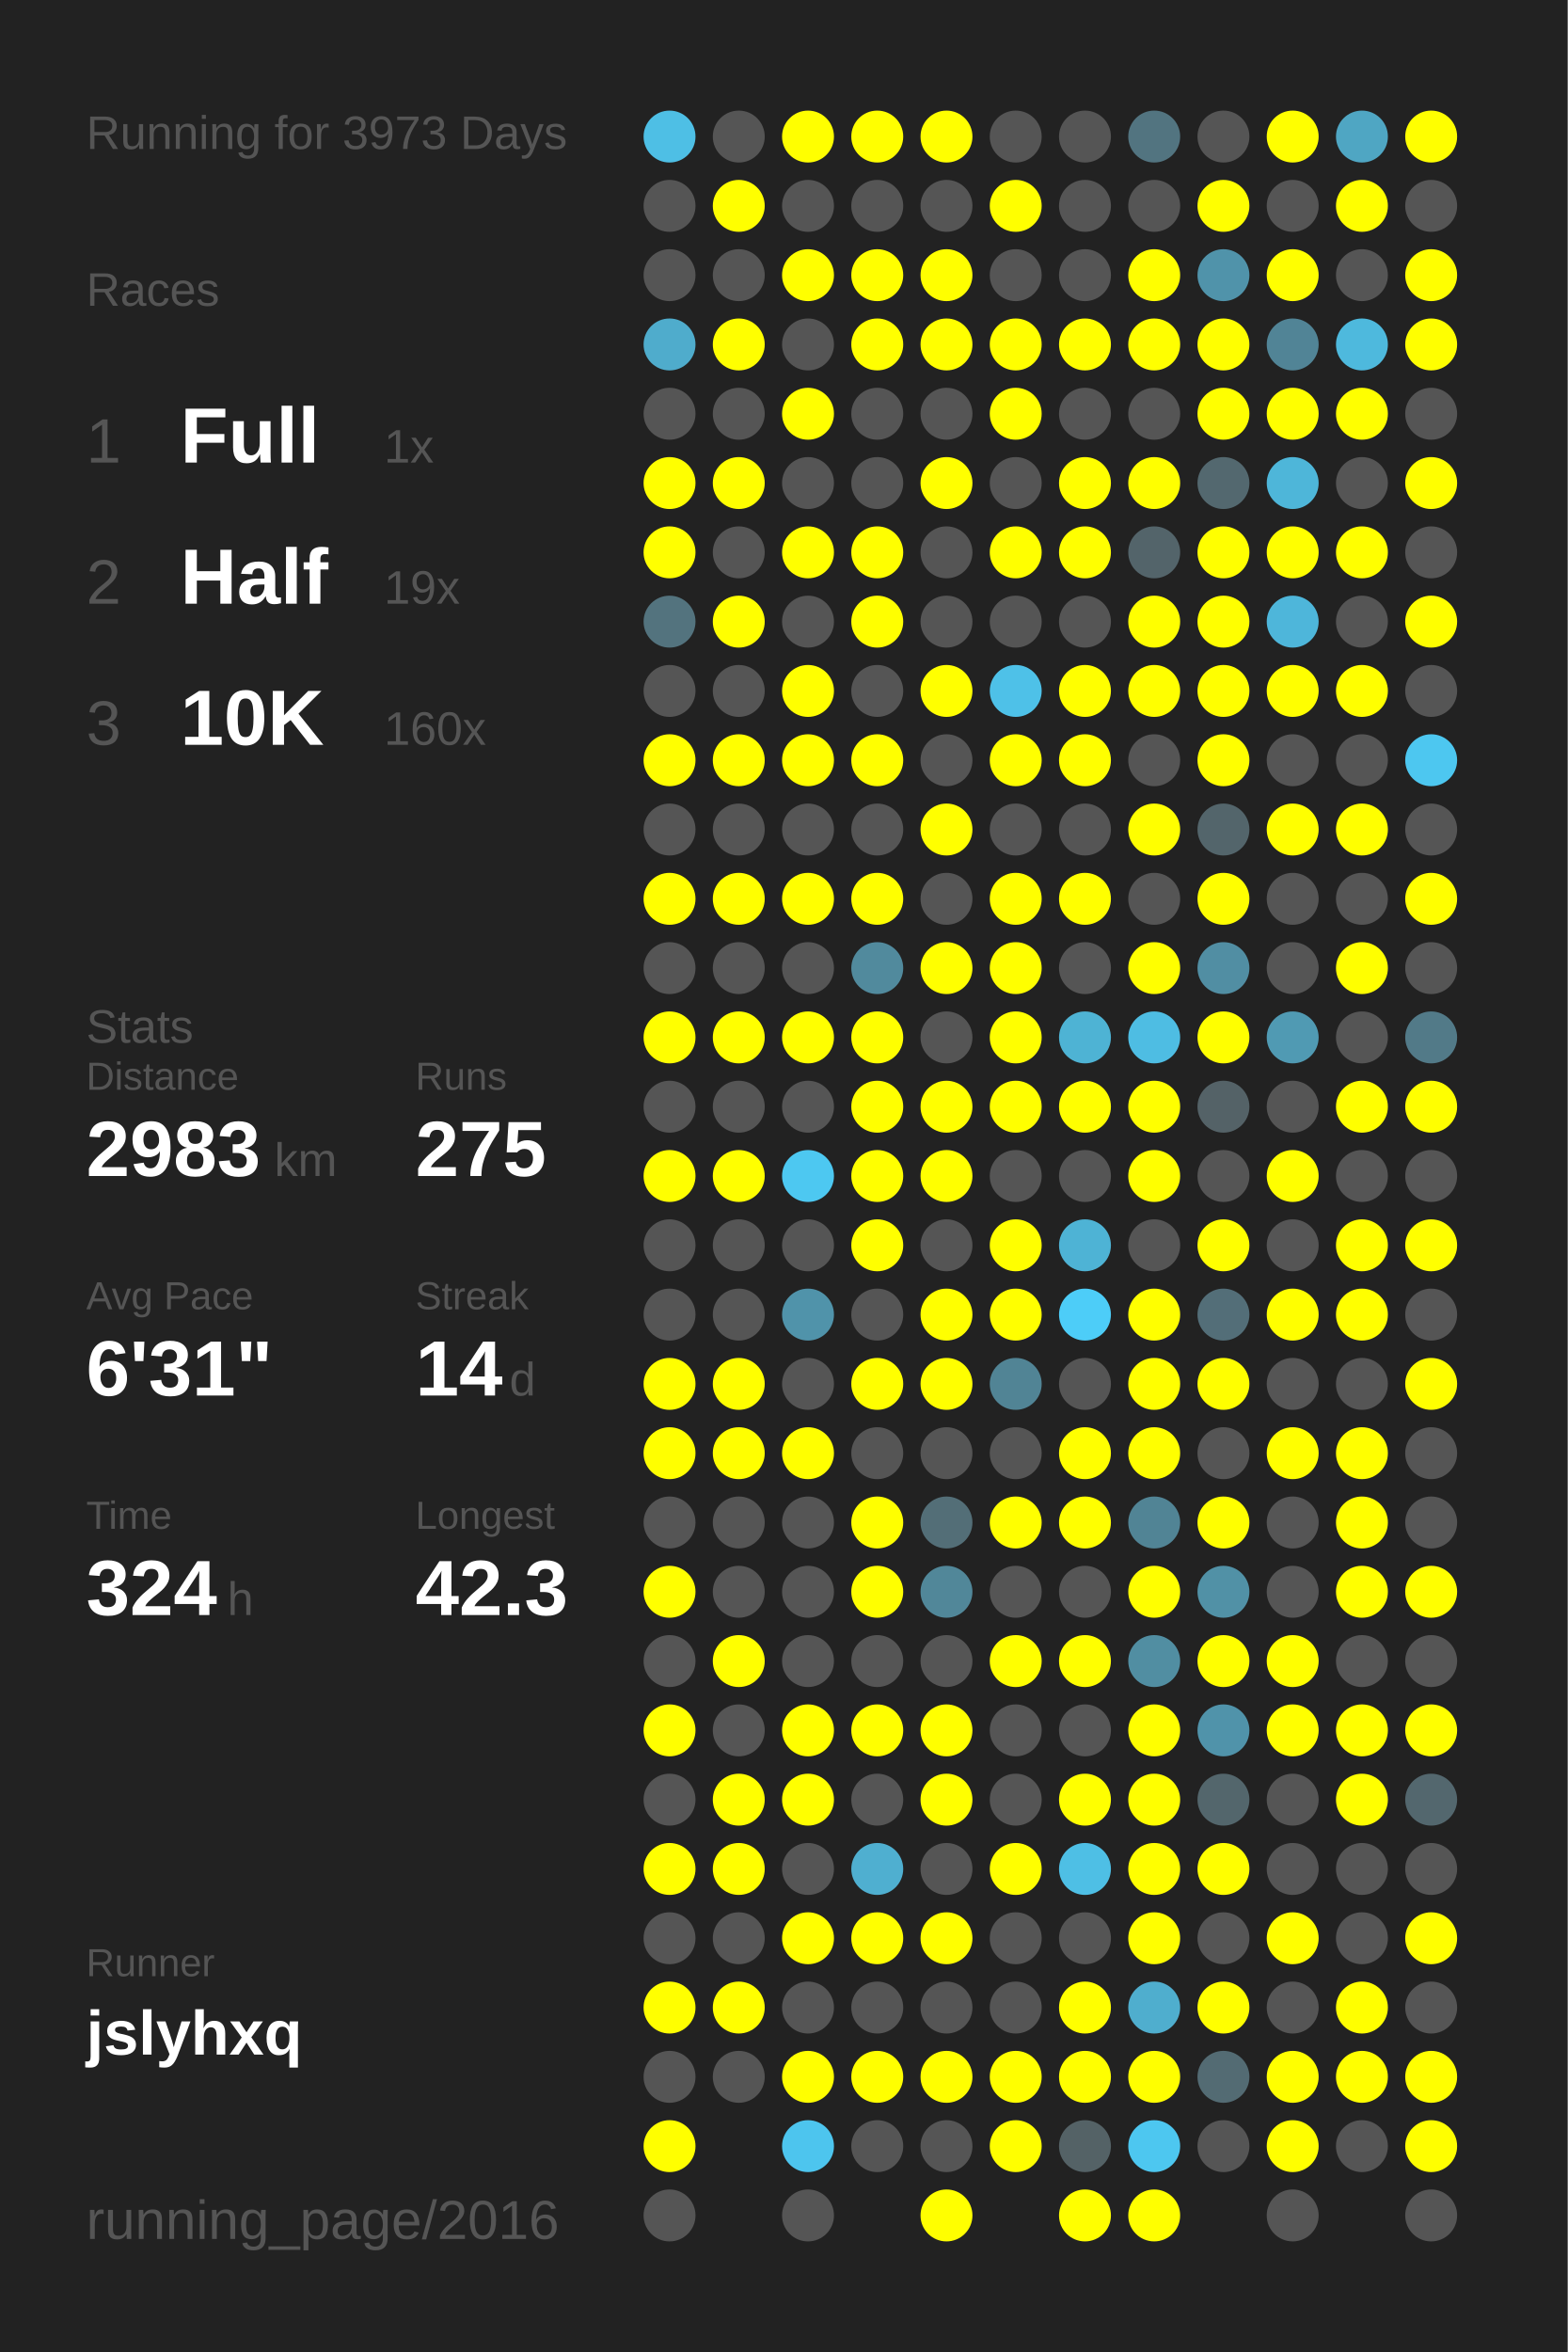
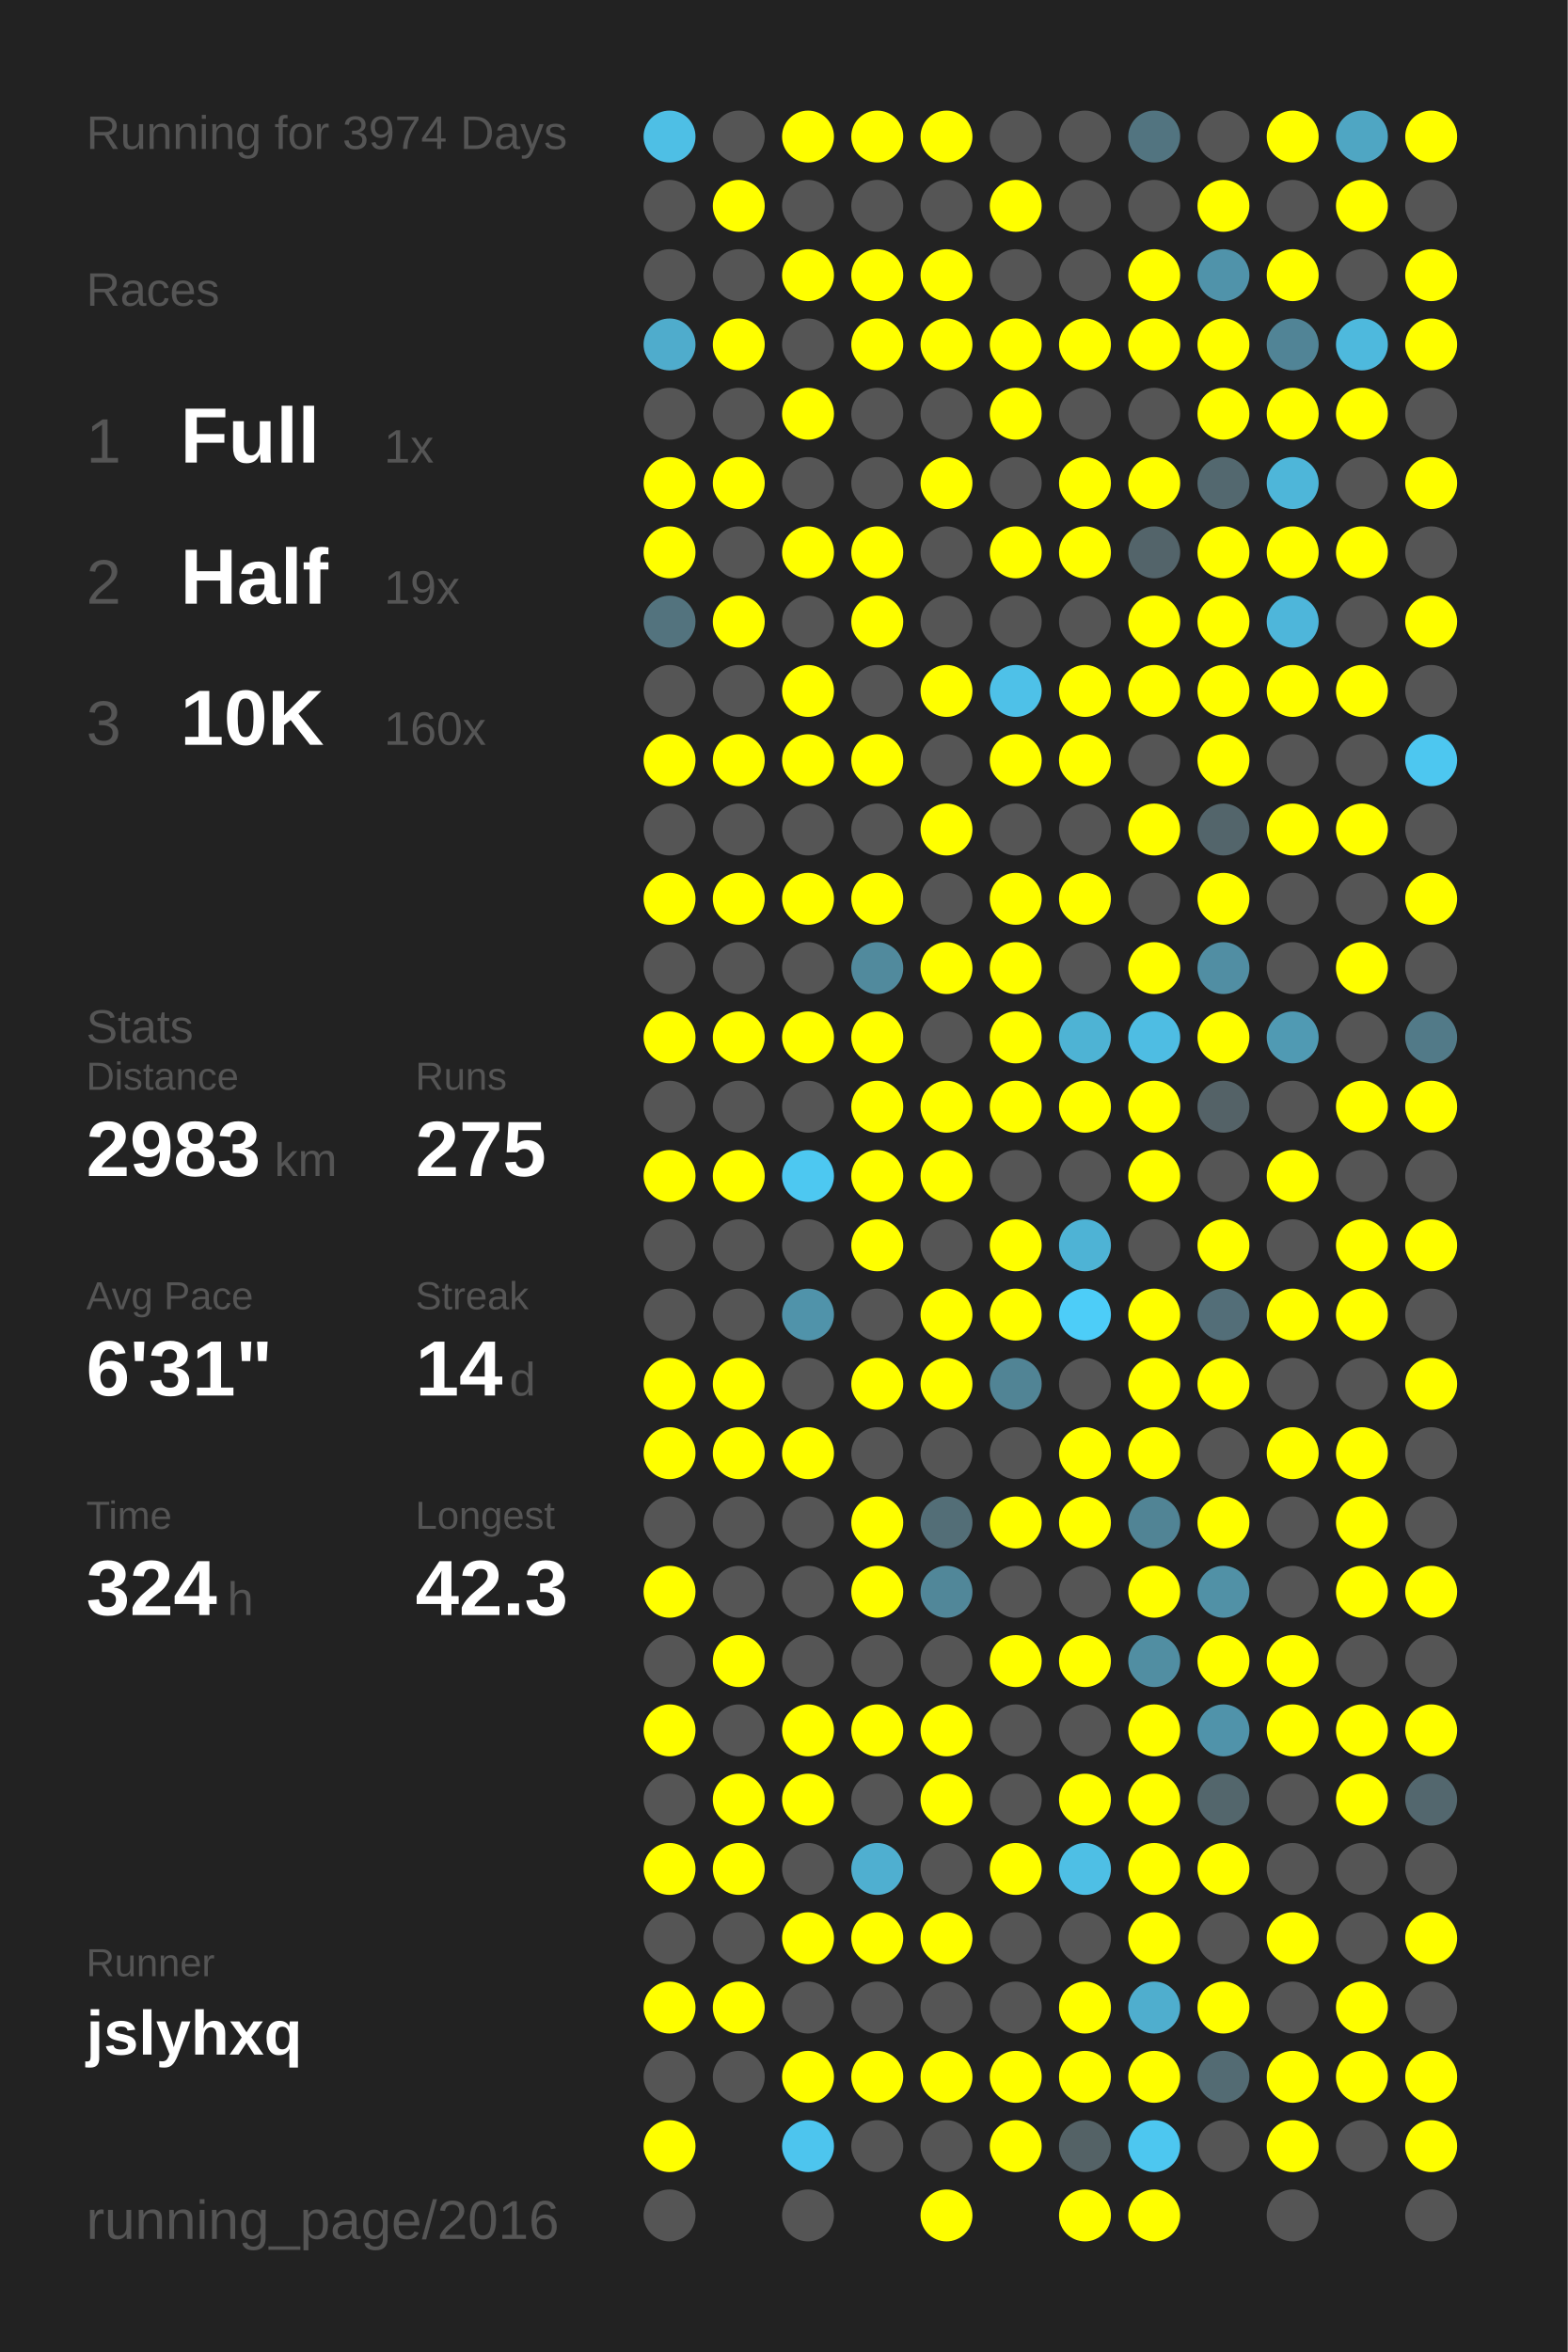
<svg xmlns="http://www.w3.org/2000/svg" baseProfile="full" height="300mm" version="1.1" viewBox="0,0,200,300" width="200mm">
  <defs />
  <rect fill="#222222" height="300" width="200" x="0" y="0" />
-   <text fill="#555555" style="font-size:6px; font-family:Arial;" x="11" y="19">Running for 3973 Days</text>
+   <text fill="#555555" style="font-size:6px; font-family:Arial;" x="11" y="19">Running for 3974 Days</text>
  <text fill="#555555" style="font-size:6px; font-family:Arial;" x="11" y="39">Races</text>
  <text fill="#555555" style="font-size:8px; font-family:Arial;" x="11" y="59">1</text>
  <text fill="#FFFFFF" style="font-size:10px; font-family:Arial; font-weight:bold;" x="23" y="59">Full</text>
  <text fill="#555555" style="font-size:6px; font-family:Arial;" x="49" y="59">1x</text>
  <text fill="#555555" style="font-size:8px; font-family:Arial;" x="11" y="77">2</text>
  <text fill="#FFFFFF" style="font-size:10px; font-family:Arial; font-weight:bold;" x="23" y="77">Half</text>
  <text fill="#555555" style="font-size:6px; font-family:Arial;" x="49" y="77">19x</text>
  <text fill="#555555" style="font-size:8px; font-family:Arial;" x="11" y="95">3</text>
  <text fill="#FFFFFF" style="font-size:10px; font-family:Arial; font-weight:bold;" x="23" y="95">10K</text>
  <text fill="#555555" style="font-size:6px; font-family:Arial;" x="49" y="95">160x</text>
  <text fill="#555555" style="font-size:6px; font-family:Arial;" x="11" y="133">Stats</text>
  <text fill="#555555" style="font-size:5px; font-family:Arial;" x="11" y="139">Distance</text>
  <text fill="#FFFFFF" style="font-size:10px; font-family:Arial; font-weight:bold;" x="11" y="150">2983</text>
  <text fill="#555555" style="font-size:6px; font-family:Arial;" x="35" y="150">km</text>
  <text fill="#555555" style="font-size:5px; font-family:Arial;" x="53" y="139">Runs</text>
  <text fill="#FFFFFF" style="font-size:10px; font-family:Arial; font-weight:bold;" x="53" y="150">275</text>
  <text fill="#555555" style="font-size:5px; font-family:Arial;" x="11" y="167">Avg Pace</text>
  <text fill="#FFFFFF" style="font-size:10px; font-family:Arial; font-weight:bold;" x="11" y="178">6'31"</text>
  <text fill="#555555" style="font-size:5px; font-family:Arial;" x="53" y="167">Streak</text>
  <text fill="#FFFFFF" style="font-size:10px; font-family:Arial; font-weight:bold;" x="53" y="178">14</text>
  <text fill="#555555" style="font-size:6px; font-family:Arial;" x="65" y="178">d</text>
  <text fill="#555555" style="font-size:5px; font-family:Arial;" x="11" y="195">Time</text>
  <text fill="#FFFFFF" style="font-size:10px; font-family:Arial; font-weight:bold;" x="11" y="206">324</text>
  <text fill="#555555" style="font-size:6px; font-family:Arial;" x="29" y="206">h</text>
  <text fill="#555555" style="font-size:5px; font-family:Arial;" x="53" y="195">Longest</text>
  <text fill="#FFFFFF" style="font-size:10px; font-family:Arial; font-weight:bold;" x="53" y="206">42.3</text>
  <text fill="#555555" style="font-size:5px; font-family:Arial;" x="11" y="252.065">Runner</text>
  <text fill="#FFFFFF" style="font-size:8px; font-family:Arial; font-weight:bold;" x="11" y="262.065">jslyhxq</text>
  <text fill="#555555" style="font-size:7px; font-family:Arial;" x="11" y="285.581">running_page/2016</text>
  <circle cx="85.417" cy="17.419" fill="#4ebfe5" r="3.312" />
  <circle cx="85.417" cy="26.258" fill="#555555" r="3.312" />
  <circle cx="85.417" cy="35.097" fill="#555555" r="3.312" />
  <circle cx="85.417" cy="43.935" fill="#4faccc" r="3.312" />
  <circle cx="85.417" cy="52.774" fill="#555555" r="3.312" />
  <circle cx="85.417" cy="61.613" fill="#FFFF00" r="3.312" />
  <circle cx="85.417" cy="70.452" fill="#FFFF00" r="3.312" />
  <circle cx="85.417" cy="79.29" fill="#53737e" r="3.312" />
  <circle cx="85.417" cy="88.129" fill="#555555" r="3.312" />
  <circle cx="85.417" cy="96.968" fill="#FFFF00" r="3.312" />
  <circle cx="85.417" cy="105.806" fill="#555555" r="3.312" />
  <circle cx="85.417" cy="114.645" fill="#FFFF00" r="3.312" />
  <circle cx="85.417" cy="123.484" fill="#555555" r="3.312" />
  <circle cx="85.417" cy="132.323" fill="#FFFF00" r="3.312" />
  <circle cx="85.417" cy="141.161" fill="#555555" r="3.312" />
  <circle cx="85.417" cy="150" fill="#FFFF00" r="3.312" />
  <circle cx="85.417" cy="158.839" fill="#555555" r="3.312" />
  <circle cx="85.417" cy="167.677" fill="#555555" r="3.312" />
  <circle cx="85.417" cy="176.516" fill="#FFFF00" r="3.312" />
  <circle cx="85.417" cy="185.355" fill="#FFFF00" r="3.312" />
  <circle cx="85.417" cy="194.194" fill="#555555" r="3.312" />
  <circle cx="85.417" cy="203.032" fill="#FFFF00" r="3.312" />
  <circle cx="85.417" cy="211.871" fill="#555555" r="3.312" />
  <circle cx="85.417" cy="220.71" fill="#FFFF00" r="3.312" />
  <circle cx="85.417" cy="229.548" fill="#555555" r="3.312" />
  <circle cx="85.417" cy="238.387" fill="#FFFF00" r="3.312" />
  <circle cx="85.417" cy="247.226" fill="#555555" r="3.312" />
  <circle cx="85.417" cy="256.065" fill="#FFFF00" r="3.312" />
  <circle cx="85.417" cy="264.903" fill="#555555" r="3.312" />
  <circle cx="85.417" cy="273.742" fill="#FFFF00" r="3.312" />
  <circle cx="85.417" cy="282.581" fill="#555555" r="3.312" />
  <circle cx="94.25" cy="17.419" fill="#555555" r="3.312" />
  <circle cx="94.25" cy="26.258" fill="#FFFF00" r="3.312" />
  <circle cx="94.25" cy="35.097" fill="#555555" r="3.312" />
  <circle cx="94.25" cy="43.935" fill="#FFFF00" r="3.312" />
  <circle cx="94.25" cy="52.774" fill="#555555" r="3.312" />
  <circle cx="94.25" cy="61.613" fill="#FFFF00" r="3.312" />
  <circle cx="94.25" cy="70.452" fill="#555555" r="3.312" />
  <circle cx="94.25" cy="79.29" fill="#FFFF00" r="3.312" />
  <circle cx="94.25" cy="88.129" fill="#555555" r="3.312" />
  <circle cx="94.25" cy="96.968" fill="#FFFF00" r="3.312" />
  <circle cx="94.25" cy="105.806" fill="#555555" r="3.312" />
  <circle cx="94.25" cy="114.645" fill="#FFFF00" r="3.312" />
  <circle cx="94.25" cy="123.484" fill="#555555" r="3.312" />
  <circle cx="94.25" cy="132.323" fill="#FFFF00" r="3.312" />
  <circle cx="94.25" cy="141.161" fill="#555555" r="3.312" />
  <circle cx="94.25" cy="150" fill="#FFFF00" r="3.312" />
  <circle cx="94.25" cy="158.839" fill="#555555" r="3.312" />
  <circle cx="94.25" cy="167.677" fill="#555555" r="3.312" />
  <circle cx="94.25" cy="176.516" fill="#FFFF00" r="3.312" />
  <circle cx="94.25" cy="185.355" fill="#FFFF00" r="3.312" />
  <circle cx="94.25" cy="194.194" fill="#555555" r="3.312" />
  <circle cx="94.25" cy="203.032" fill="#555555" r="3.312" />
  <circle cx="94.25" cy="211.871" fill="#FFFF00" r="3.312" />
  <circle cx="94.25" cy="220.71" fill="#555555" r="3.312" />
  <circle cx="94.25" cy="229.548" fill="#FFFF00" r="3.312" />
  <circle cx="94.25" cy="238.387" fill="#FFFF00" r="3.312" />
  <circle cx="94.25" cy="247.226" fill="#555555" r="3.312" />
  <circle cx="94.25" cy="256.065" fill="#FFFF00" r="3.312" />
  <circle cx="94.25" cy="264.903" fill="#555555" r="3.312" />
  <circle cx="103.083" cy="17.419" fill="#FFFF00" r="3.312" />
  <circle cx="103.083" cy="26.258" fill="#555555" r="3.312" />
  <circle cx="103.083" cy="35.097" fill="#FFFF00" r="3.312" />
  <circle cx="103.083" cy="43.935" fill="#555555" r="3.312" />
  <circle cx="103.083" cy="52.774" fill="#FFFF00" r="3.312" />
  <circle cx="103.083" cy="61.613" fill="#555555" r="3.312" />
  <circle cx="103.083" cy="70.452" fill="#FFFF00" r="3.312" />
  <circle cx="103.083" cy="79.29" fill="#555555" r="3.312" />
  <circle cx="103.083" cy="88.129" fill="#FFFF00" r="3.312" />
  <circle cx="103.083" cy="96.968" fill="#FFFF00" r="3.312" />
  <circle cx="103.083" cy="105.806" fill="#555555" r="3.312" />
  <circle cx="103.083" cy="114.645" fill="#FFFF00" r="3.312" />
  <circle cx="103.083" cy="123.484" fill="#555555" r="3.312" />
  <circle cx="103.083" cy="132.323" fill="#FFFF00" r="3.312" />
  <circle cx="103.083" cy="141.161" fill="#555555" r="3.312" />
  <circle cx="103.083" cy="150" fill="#4dc8f1" r="3.312" />
  <circle cx="103.083" cy="158.839" fill="#555555" r="3.312" />
  <circle cx="103.083" cy="167.677" fill="#5093aa" r="3.312" />
  <circle cx="103.083" cy="176.516" fill="#555555" r="3.312" />
  <circle cx="103.083" cy="185.355" fill="#FFFF00" r="3.312" />
  <circle cx="103.083" cy="194.194" fill="#555555" r="3.312" />
  <circle cx="103.083" cy="203.032" fill="#555555" r="3.312" />
  <circle cx="103.083" cy="211.871" fill="#555555" r="3.312" />
  <circle cx="103.083" cy="220.71" fill="#FFFF00" r="3.312" />
  <circle cx="103.083" cy="229.548" fill="#FFFF00" r="3.312" />
  <circle cx="103.083" cy="238.387" fill="#555555" r="3.312" />
  <circle cx="103.083" cy="247.226" fill="#FFFF00" r="3.312" />
  <circle cx="103.083" cy="256.065" fill="#555555" r="3.312" />
  <circle cx="103.083" cy="264.903" fill="#FFFF00" r="3.312" />
  <circle cx="103.083" cy="273.742" fill="#4dc5ee" r="3.312" />
  <circle cx="103.083" cy="282.581" fill="#555555" r="3.312" />
  <circle cx="111.917" cy="17.419" fill="#FFFF00" r="3.312" />
  <circle cx="111.917" cy="26.258" fill="#555555" r="3.312" />
  <circle cx="111.917" cy="35.097" fill="#FFFF00" r="3.312" />
  <circle cx="111.917" cy="43.935" fill="#FFFF00" r="3.312" />
  <circle cx="111.917" cy="52.774" fill="#555555" r="3.312" />
  <circle cx="111.917" cy="61.613" fill="#555555" r="3.312" />
  <circle cx="111.917" cy="70.452" fill="#FFFF00" r="3.312" />
  <circle cx="111.917" cy="79.29" fill="#FFFF00" r="3.312" />
  <circle cx="111.917" cy="88.129" fill="#555555" r="3.312" />
  <circle cx="111.917" cy="96.968" fill="#FFFF00" r="3.312" />
  <circle cx="111.917" cy="105.806" fill="#555555" r="3.312" />
  <circle cx="111.917" cy="114.645" fill="#FFFF00" r="3.312" />
  <circle cx="111.917" cy="123.484" fill="#518a9d" r="3.312" />
  <circle cx="111.917" cy="132.323" fill="#FFFF00" r="3.312" />
  <circle cx="111.917" cy="141.161" fill="#FFFF00" r="3.312" />
  <circle cx="111.917" cy="150" fill="#FFFF00" r="3.312" />
  <circle cx="111.917" cy="158.839" fill="#FFFF00" r="3.312" />
  <circle cx="111.917" cy="167.677" fill="#555555" r="3.312" />
  <circle cx="111.917" cy="176.516" fill="#FFFF00" r="3.312" />
  <circle cx="111.917" cy="185.355" fill="#555555" r="3.312" />
  <circle cx="111.917" cy="194.194" fill="#FFFF00" r="3.312" />
  <circle cx="111.917" cy="203.032" fill="#FFFF00" r="3.312" />
  <circle cx="111.917" cy="211.871" fill="#555555" r="3.312" />
  <circle cx="111.917" cy="220.71" fill="#FFFF00" r="3.312" />
  <circle cx="111.917" cy="229.548" fill="#555555" r="3.312" />
  <circle cx="111.917" cy="238.387" fill="#4fafd0" r="3.312" />
  <circle cx="111.917" cy="247.226" fill="#FFFF00" r="3.312" />
  <circle cx="111.917" cy="256.065" fill="#555555" r="3.312" />
  <circle cx="111.917" cy="264.903" fill="#FFFF00" r="3.312" />
  <circle cx="111.917" cy="273.742" fill="#555555" r="3.312" />
  <circle cx="120.75" cy="17.419" fill="#FFFF00" r="3.312" />
  <circle cx="120.75" cy="26.258" fill="#555555" r="3.312" />
  <circle cx="120.75" cy="35.097" fill="#FFFF00" r="3.312" />
  <circle cx="120.75" cy="43.935" fill="#FFFF00" r="3.312" />
  <circle cx="120.75" cy="52.774" fill="#555555" r="3.312" />
  <circle cx="120.75" cy="61.613" fill="#FFFF00" r="3.312" />
  <circle cx="120.75" cy="70.452" fill="#555555" r="3.312" />
  <circle cx="120.75" cy="79.29" fill="#555555" r="3.312" />
  <circle cx="120.75" cy="88.129" fill="#FFFF00" r="3.312" />
  <circle cx="120.75" cy="96.968" fill="#555555" r="3.312" />
  <circle cx="120.75" cy="105.806" fill="#FFFF00" r="3.312" />
  <circle cx="120.75" cy="114.645" fill="#555555" r="3.312" />
  <circle cx="120.75" cy="123.484" fill="#FFFF00" r="3.312" />
  <circle cx="120.75" cy="132.323" fill="#555555" r="3.312" />
  <circle cx="120.75" cy="141.161" fill="#FFFF00" r="3.312" />
  <circle cx="120.75" cy="150" fill="#FFFF00" r="3.312" />
  <circle cx="120.75" cy="158.839" fill="#555555" r="3.312" />
  <circle cx="120.75" cy="167.677" fill="#FFFF00" r="3.312" />
  <circle cx="120.75" cy="176.516" fill="#FFFF00" r="3.312" />
  <circle cx="120.75" cy="185.355" fill="#555555" r="3.312" />
  <circle cx="120.75" cy="194.194" fill="#536e77" r="3.312" />
  <circle cx="120.75" cy="203.032" fill="#518799" r="3.312" />
  <circle cx="120.75" cy="211.871" fill="#555555" r="3.312" />
  <circle cx="120.75" cy="220.71" fill="#FFFF00" r="3.312" />
  <circle cx="120.75" cy="229.548" fill="#FFFF00" r="3.312" />
  <circle cx="120.75" cy="238.387" fill="#555555" r="3.312" />
  <circle cx="120.75" cy="247.226" fill="#FFFF00" r="3.312" />
  <circle cx="120.75" cy="256.065" fill="#555555" r="3.312" />
  <circle cx="120.75" cy="264.903" fill="#FFFF00" r="3.312" />
  <circle cx="120.75" cy="273.742" fill="#555555" r="3.312" />
  <circle cx="120.75" cy="282.581" fill="#FFFF00" r="3.312" />
  <circle cx="129.583" cy="17.419" fill="#555555" r="3.312" />
  <circle cx="129.583" cy="26.258" fill="#FFFF00" r="3.312" />
  <circle cx="129.583" cy="35.097" fill="#555555" r="3.312" />
  <circle cx="129.583" cy="43.935" fill="#FFFF00" r="3.312" />
  <circle cx="129.583" cy="52.774" fill="#FFFF00" r="3.312" />
  <circle cx="129.583" cy="61.613" fill="#555555" r="3.312" />
  <circle cx="129.583" cy="70.452" fill="#FFFF00" r="3.312" />
  <circle cx="129.583" cy="79.29" fill="#555555" r="3.312" />
  <circle cx="129.583" cy="88.129" fill="#4ec1e8" r="3.312" />
  <circle cx="129.583" cy="96.968" fill="#FFFF00" r="3.312" />
  <circle cx="129.583" cy="105.806" fill="#555555" r="3.312" />
  <circle cx="129.583" cy="114.645" fill="#FFFF00" r="3.312" />
  <circle cx="129.583" cy="123.484" fill="#FFFF00" r="3.312" />
  <circle cx="129.583" cy="132.323" fill="#FFFF00" r="3.312" />
  <circle cx="129.583" cy="141.161" fill="#FFFF00" r="3.312" />
  <circle cx="129.583" cy="150" fill="#555555" r="3.312" />
  <circle cx="129.583" cy="158.839" fill="#FFFF00" r="3.312" />
  <circle cx="129.583" cy="167.677" fill="#FFFF00" r="3.312" />
  <circle cx="129.583" cy="176.516" fill="#518495" r="3.312" />
  <circle cx="129.583" cy="185.355" fill="#555555" r="3.312" />
  <circle cx="129.583" cy="194.194" fill="#FFFF00" r="3.312" />
  <circle cx="129.583" cy="203.032" fill="#555555" r="3.312" />
  <circle cx="129.583" cy="211.871" fill="#FFFF00" r="3.312" />
  <circle cx="129.583" cy="220.71" fill="#555555" r="3.312" />
  <circle cx="129.583" cy="229.548" fill="#555555" r="3.312" />
  <circle cx="129.583" cy="238.387" fill="#FFFF00" r="3.312" />
  <circle cx="129.583" cy="247.226" fill="#555555" r="3.312" />
  <circle cx="129.583" cy="256.065" fill="#555555" r="3.312" />
  <circle cx="129.583" cy="264.903" fill="#FFFF00" r="3.312" />
  <circle cx="129.583" cy="273.742" fill="#FFFF00" r="3.312" />
  <circle cx="138.417" cy="17.419" fill="#555555" r="3.312" />
  <circle cx="138.417" cy="26.258" fill="#555555" r="3.312" />
  <circle cx="138.417" cy="35.097" fill="#555555" r="3.312" />
  <circle cx="138.417" cy="43.935" fill="#FFFF00" r="3.312" />
  <circle cx="138.417" cy="52.774" fill="#555555" r="3.312" />
  <circle cx="138.417" cy="61.613" fill="#FFFF00" r="3.312" />
  <circle cx="138.417" cy="70.452" fill="#FFFF00" r="3.312" />
  <circle cx="138.417" cy="79.29" fill="#555555" r="3.312" />
  <circle cx="138.417" cy="88.129" fill="#FFFF00" r="3.312" />
  <circle cx="138.417" cy="96.968" fill="#FFFF00" r="3.312" />
  <circle cx="138.417" cy="105.806" fill="#555555" r="3.312" />
  <circle cx="138.417" cy="114.645" fill="#FFFF00" r="3.312" />
  <circle cx="138.417" cy="123.484" fill="#555555" r="3.312" />
  <circle cx="138.417" cy="132.323" fill="#4eb3d4" r="3.312" />
  <circle cx="138.417" cy="141.161" fill="#FFFF00" r="3.312" />
  <circle cx="138.417" cy="150" fill="#555555" r="3.312" />
  <circle cx="138.417" cy="158.839" fill="#4eb3d5" r="3.312" />
  <circle cx="138.417" cy="167.677" fill="#4dcdf8" r="3.312" />
  <circle cx="138.417" cy="176.516" fill="#555555" r="3.312" />
  <circle cx="138.417" cy="185.355" fill="#FFFF00" r="3.312" />
  <circle cx="138.417" cy="194.194" fill="#FFFF00" r="3.312" />
  <circle cx="138.417" cy="203.032" fill="#555555" r="3.312" />
  <circle cx="138.417" cy="211.871" fill="#FFFF00" r="3.312" />
  <circle cx="138.417" cy="220.71" fill="#555555" r="3.312" />
  <circle cx="138.417" cy="229.548" fill="#FFFF00" r="3.312" />
  <circle cx="138.417" cy="238.387" fill="#4ebfe5" r="3.312" />
  <circle cx="138.417" cy="247.226" fill="#555555" r="3.312" />
  <circle cx="138.417" cy="256.065" fill="#FFFF00" r="3.312" />
  <circle cx="138.417" cy="264.903" fill="#FFFF00" r="3.312" />
  <circle cx="138.417" cy="273.742" fill="#546266" r="3.312" />
  <circle cx="138.417" cy="282.581" fill="#FFFF00" r="3.312" />
  <circle cx="147.25" cy="17.419" fill="#527480" r="3.312" />
  <circle cx="147.25" cy="26.258" fill="#555555" r="3.312" />
  <circle cx="147.25" cy="35.097" fill="#FFFF00" r="3.312" />
  <circle cx="147.25" cy="43.935" fill="#FFFF00" r="3.312" />
  <circle cx="147.25" cy="52.774" fill="#555555" r="3.312" />
  <circle cx="147.25" cy="61.613" fill="#FFFF00" r="3.312" />
  <circle cx="147.25" cy="70.452" fill="#53646a" r="3.312" />
  <circle cx="147.25" cy="79.29" fill="#FFFF00" r="3.312" />
  <circle cx="147.25" cy="88.129" fill="#FFFF00" r="3.312" />
  <circle cx="147.25" cy="96.968" fill="#555555" r="3.312" />
  <circle cx="147.25" cy="105.806" fill="#FFFF00" r="3.312" />
  <circle cx="147.25" cy="114.645" fill="#555555" r="3.312" />
  <circle cx="147.25" cy="123.484" fill="#FFFF00" r="3.312" />
  <circle cx="147.25" cy="132.323" fill="#4ebde3" r="3.312" />
  <circle cx="147.25" cy="141.161" fill="#FFFF00" r="3.312" />
  <circle cx="147.25" cy="150" fill="#FFFF00" r="3.312" />
  <circle cx="147.25" cy="158.839" fill="#555555" r="3.312" />
  <circle cx="147.25" cy="167.677" fill="#FFFF00" r="3.312" />
  <circle cx="147.25" cy="176.516" fill="#FFFF00" r="3.312" />
  <circle cx="147.25" cy="185.355" fill="#FFFF00" r="3.312" />
  <circle cx="147.25" cy="194.194" fill="#518495" r="3.312" />
  <circle cx="147.25" cy="203.032" fill="#FFFF00" r="3.312" />
  <circle cx="147.25" cy="211.871" fill="#518ea2" r="3.312" />
  <circle cx="147.25" cy="220.71" fill="#FFFF00" r="3.312" />
  <circle cx="147.25" cy="229.548" fill="#FFFF00" r="3.312" />
  <circle cx="147.25" cy="238.387" fill="#FFFF00" r="3.312" />
  <circle cx="147.25" cy="247.226" fill="#FFFF00" r="3.312" />
  <circle cx="147.25" cy="256.065" fill="#4faece" r="3.312" />
  <circle cx="147.25" cy="264.903" fill="#FFFF00" r="3.312" />
  <circle cx="147.25" cy="273.742" fill="#4dc7f0" r="3.312" />
  <circle cx="147.25" cy="282.581" fill="#FFFF00" r="3.312" />
  <circle cx="156.083" cy="17.419" fill="#555555" r="3.312" />
  <circle cx="156.083" cy="26.258" fill="#FFFF00" r="3.312" />
  <circle cx="156.083" cy="35.097" fill="#5093aa" r="3.312" />
  <circle cx="156.083" cy="43.935" fill="#FFFF00" r="3.312" />
  <circle cx="156.083" cy="52.774" fill="#FFFF00" r="3.312" />
  <circle cx="156.083" cy="61.613" fill="#53686f" r="3.312" />
  <circle cx="156.083" cy="70.452" fill="#FFFF00" r="3.312" />
  <circle cx="156.083" cy="79.29" fill="#FFFF00" r="3.312" />
  <circle cx="156.083" cy="88.129" fill="#FFFF00" r="3.312" />
  <circle cx="156.083" cy="96.968" fill="#FFFF00" r="3.312" />
  <circle cx="156.083" cy="105.806" fill="#53656b" r="3.312" />
  <circle cx="156.083" cy="114.645" fill="#FFFF00" r="3.312" />
  <circle cx="156.083" cy="123.484" fill="#518ea3" r="3.312" />
  <circle cx="156.083" cy="132.323" fill="#FFFF00" r="3.312" />
  <circle cx="156.083" cy="141.161" fill="#546267" r="3.312" />
  <circle cx="156.083" cy="150" fill="#555555" r="3.312" />
  <circle cx="156.083" cy="158.839" fill="#FFFF00" r="3.312" />
  <circle cx="156.083" cy="167.677" fill="#536e78" r="3.312" />
  <circle cx="156.083" cy="176.516" fill="#FFFF00" r="3.312" />
  <circle cx="156.083" cy="185.355" fill="#555555" r="3.312" />
  <circle cx="156.083" cy="194.194" fill="#FFFF00" r="3.312" />
  <circle cx="156.083" cy="203.032" fill="#5191a6" r="3.312" />
  <circle cx="156.083" cy="211.871" fill="#FFFF00" r="3.312" />
  <circle cx="156.083" cy="220.71" fill="#5093aa" r="3.312" />
  <circle cx="156.083" cy="229.548" fill="#53666c" r="3.312" />
  <circle cx="156.083" cy="238.387" fill="#FFFF00" r="3.312" />
  <circle cx="156.083" cy="247.226" fill="#555555" r="3.312" />
  <circle cx="156.083" cy="256.065" fill="#FFFF00" r="3.312" />
  <circle cx="156.083" cy="264.903" fill="#536b73" r="3.312" />
  <circle cx="156.083" cy="273.742" fill="#555555" r="3.312" />
  <circle cx="164.917" cy="17.419" fill="#FFFF00" r="3.312" />
  <circle cx="164.917" cy="26.258" fill="#555555" r="3.312" />
  <circle cx="164.917" cy="35.097" fill="#FFFF00" r="3.312" />
  <circle cx="164.917" cy="43.935" fill="#518496" r="3.312" />
  <circle cx="164.917" cy="52.774" fill="#FFFF00" r="3.312" />
  <circle cx="164.917" cy="61.613" fill="#4eb6d9" r="3.312" />
  <circle cx="164.917" cy="70.452" fill="#FFFF00" r="3.312" />
  <circle cx="164.917" cy="79.29" fill="#4eb6da" r="3.312" />
  <circle cx="164.917" cy="88.129" fill="#FFFF00" r="3.312" />
  <circle cx="164.917" cy="96.968" fill="#555555" r="3.312" />
  <circle cx="164.917" cy="105.806" fill="#FFFF00" r="3.312" />
  <circle cx="164.917" cy="114.645" fill="#555555" r="3.312" />
  <circle cx="164.917" cy="123.484" fill="#555555" r="3.312" />
  <circle cx="164.917" cy="132.323" fill="#509ab3" r="3.312" />
  <circle cx="164.917" cy="141.161" fill="#555555" r="3.312" />
  <circle cx="164.917" cy="150" fill="#FFFF00" r="3.312" />
  <circle cx="164.917" cy="158.839" fill="#555555" r="3.312" />
  <circle cx="164.917" cy="167.677" fill="#FFFF00" r="3.312" />
  <circle cx="164.917" cy="176.516" fill="#555555" r="3.312" />
  <circle cx="164.917" cy="185.355" fill="#FFFF00" r="3.312" />
  <circle cx="164.917" cy="194.194" fill="#555555" r="3.312" />
  <circle cx="164.917" cy="203.032" fill="#555555" r="3.312" />
  <circle cx="164.917" cy="211.871" fill="#FFFF00" r="3.312" />
  <circle cx="164.917" cy="220.71" fill="#FFFF00" r="3.312" />
  <circle cx="164.917" cy="229.548" fill="#555555" r="3.312" />
  <circle cx="164.917" cy="238.387" fill="#555555" r="3.312" />
  <circle cx="164.917" cy="247.226" fill="#FFFF00" r="3.312" />
  <circle cx="164.917" cy="256.065" fill="#555555" r="3.312" />
  <circle cx="164.917" cy="264.903" fill="#FFFF00" r="3.312" />
  <circle cx="164.917" cy="273.742" fill="#FFFF00" r="3.312" />
  <circle cx="164.917" cy="282.581" fill="#555555" r="3.312" />
  <circle cx="173.75" cy="17.419" fill="#4fa6c3" r="3.312" />
  <circle cx="173.75" cy="26.258" fill="#FFFF00" r="3.312" />
  <circle cx="173.75" cy="35.097" fill="#555555" r="3.312" />
  <circle cx="173.75" cy="43.935" fill="#4eb9dd" r="3.312" />
  <circle cx="173.75" cy="52.774" fill="#FFFF00" r="3.312" />
  <circle cx="173.75" cy="61.613" fill="#555555" r="3.312" />
  <circle cx="173.75" cy="70.452" fill="#FFFF00" r="3.312" />
  <circle cx="173.75" cy="79.29" fill="#555555" r="3.312" />
  <circle cx="173.75" cy="88.129" fill="#FFFF00" r="3.312" />
  <circle cx="173.75" cy="96.968" fill="#555555" r="3.312" />
  <circle cx="173.75" cy="105.806" fill="#FFFF00" r="3.312" />
  <circle cx="173.75" cy="114.645" fill="#555555" r="3.312" />
  <circle cx="173.75" cy="123.484" fill="#FFFF00" r="3.312" />
  <circle cx="173.75" cy="132.323" fill="#555555" r="3.312" />
  <circle cx="173.75" cy="141.161" fill="#FFFF00" r="3.312" />
  <circle cx="173.75" cy="150" fill="#555555" r="3.312" />
  <circle cx="173.75" cy="158.839" fill="#FFFF00" r="3.312" />
  <circle cx="173.75" cy="167.677" fill="#FFFF00" r="3.312" />
  <circle cx="173.75" cy="176.516" fill="#555555" r="3.312" />
  <circle cx="173.75" cy="185.355" fill="#FFFF00" r="3.312" />
  <circle cx="173.75" cy="194.194" fill="#FFFF00" r="3.312" />
  <circle cx="173.75" cy="203.032" fill="#FFFF00" r="3.312" />
  <circle cx="173.75" cy="211.871" fill="#555555" r="3.312" />
  <circle cx="173.75" cy="220.71" fill="#FFFF00" r="3.312" />
  <circle cx="173.75" cy="229.548" fill="#FFFF00" r="3.312" />
  <circle cx="173.75" cy="238.387" fill="#555555" r="3.312" />
  <circle cx="173.75" cy="247.226" fill="#555555" r="3.312" />
  <circle cx="173.75" cy="256.065" fill="#FFFF00" r="3.312" />
  <circle cx="173.75" cy="264.903" fill="#FFFF00" r="3.312" />
  <circle cx="173.75" cy="273.742" fill="#555555" r="3.312" />
  <circle cx="182.583" cy="17.419" fill="#FFFF00" r="3.312" />
  <circle cx="182.583" cy="26.258" fill="#555555" r="3.312" />
  <circle cx="182.583" cy="35.097" fill="#FFFF00" r="3.312" />
  <circle cx="182.583" cy="43.935" fill="#FFFF00" r="3.312" />
  <circle cx="182.583" cy="52.774" fill="#555555" r="3.312" />
  <circle cx="182.583" cy="61.613" fill="#FFFF00" r="3.312" />
  <circle cx="182.583" cy="70.452" fill="#555555" r="3.312" />
  <circle cx="182.583" cy="79.29" fill="#FFFF00" r="3.312" />
  <circle cx="182.583" cy="88.129" fill="#555555" r="3.312" />
  <circle cx="182.583" cy="96.968" fill="#4dc7f0" r="3.312" />
  <circle cx="182.583" cy="105.806" fill="#555555" r="3.312" />
  <circle cx="182.583" cy="114.645" fill="#FFFF00" r="3.312" />
  <circle cx="182.583" cy="123.484" fill="#555555" r="3.312" />
  <circle cx="182.583" cy="132.323" fill="#527a88" r="3.312" />
  <circle cx="182.583" cy="141.161" fill="#FFFF00" r="3.312" />
  <circle cx="182.583" cy="150" fill="#555555" r="3.312" />
  <circle cx="182.583" cy="158.839" fill="#FFFF00" r="3.312" />
  <circle cx="182.583" cy="167.677" fill="#555555" r="3.312" />
  <circle cx="182.583" cy="176.516" fill="#FFFF00" r="3.312" />
  <circle cx="182.583" cy="185.355" fill="#555555" r="3.312" />
  <circle cx="182.583" cy="194.194" fill="#555555" r="3.312" />
  <circle cx="182.583" cy="203.032" fill="#FFFF00" r="3.312" />
  <circle cx="182.583" cy="211.871" fill="#555555" r="3.312" />
  <circle cx="182.583" cy="220.71" fill="#FFFF00" r="3.312" />
  <circle cx="182.583" cy="229.548" fill="#53676e" r="3.312" />
  <circle cx="182.583" cy="238.387" fill="#555555" r="3.312" />
  <circle cx="182.583" cy="247.226" fill="#FFFF00" r="3.312" />
  <circle cx="182.583" cy="256.065" fill="#555555" r="3.312" />
  <circle cx="182.583" cy="264.903" fill="#FFFF00" r="3.312" />
  <circle cx="182.583" cy="273.742" fill="#FFFF00" r="3.312" />
  <circle cx="182.583" cy="282.581" fill="#555555" r="3.312" />
</svg>
